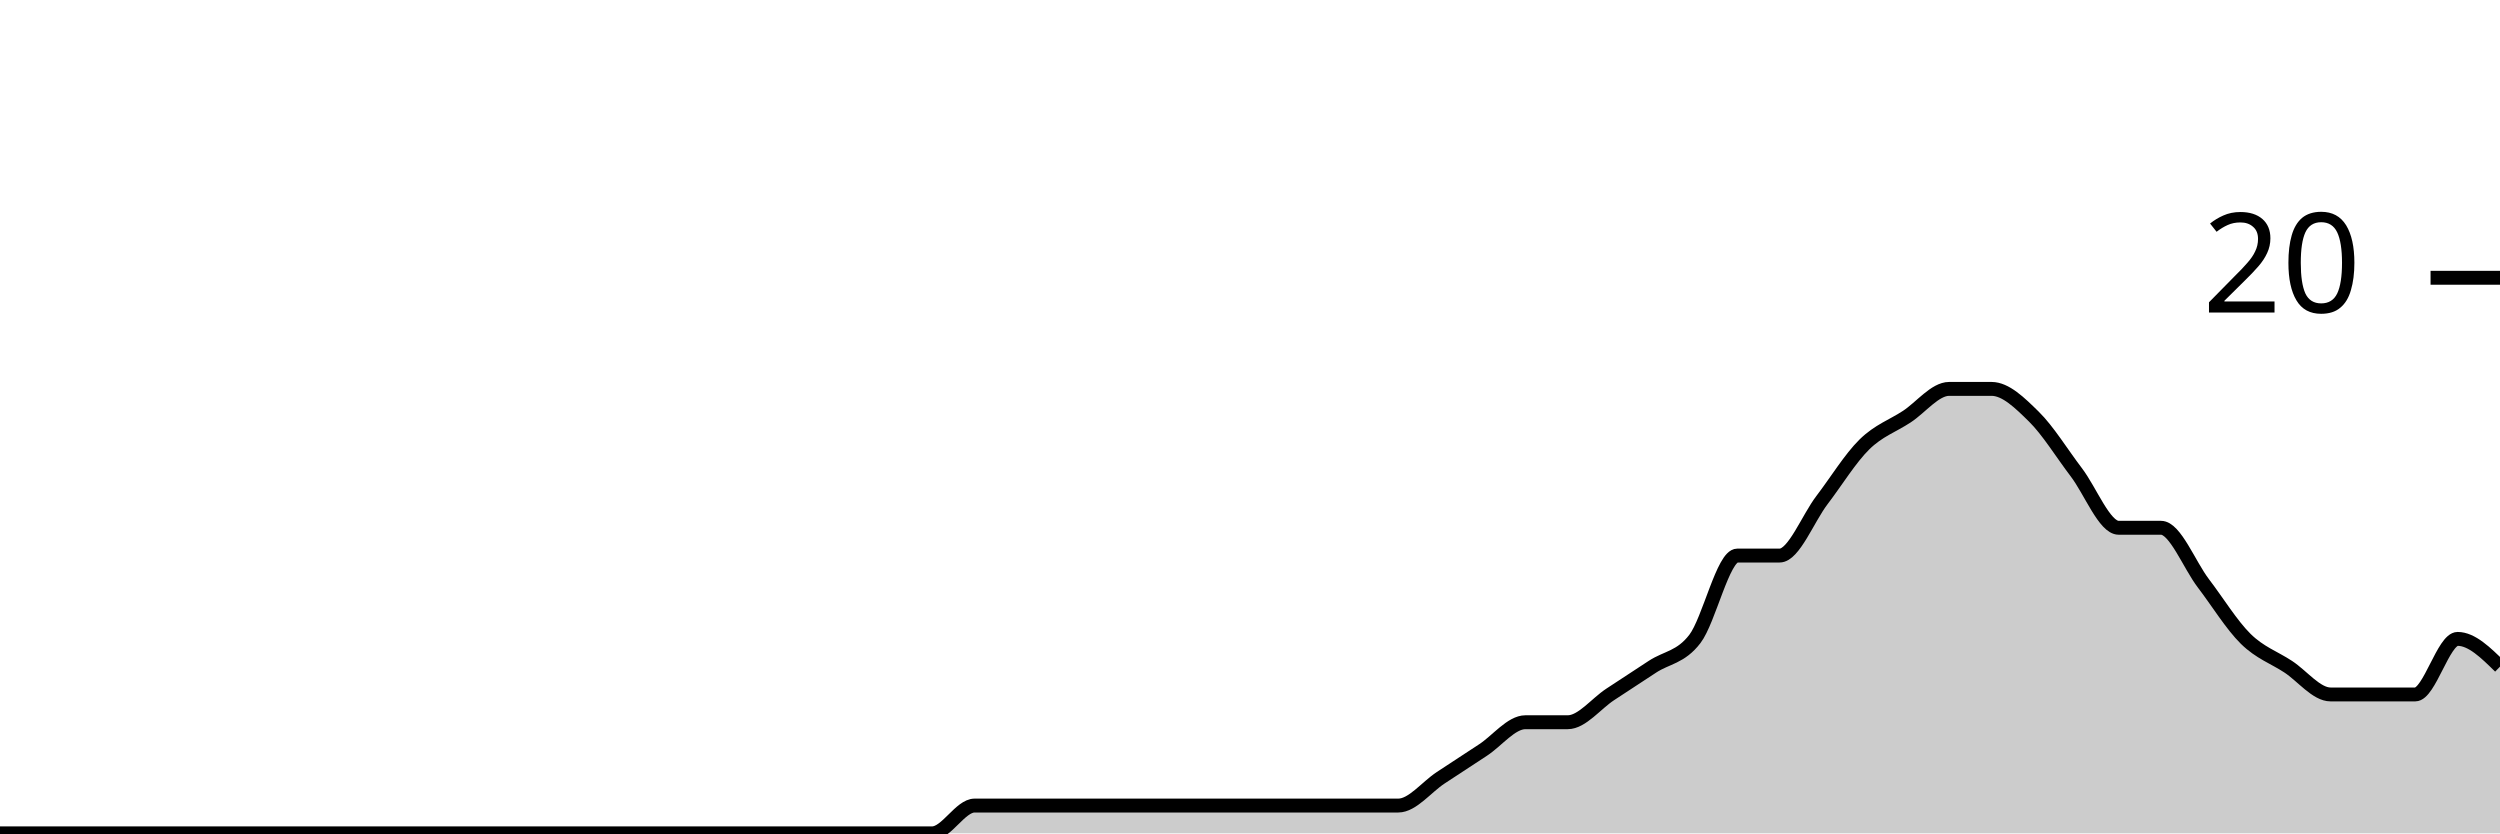
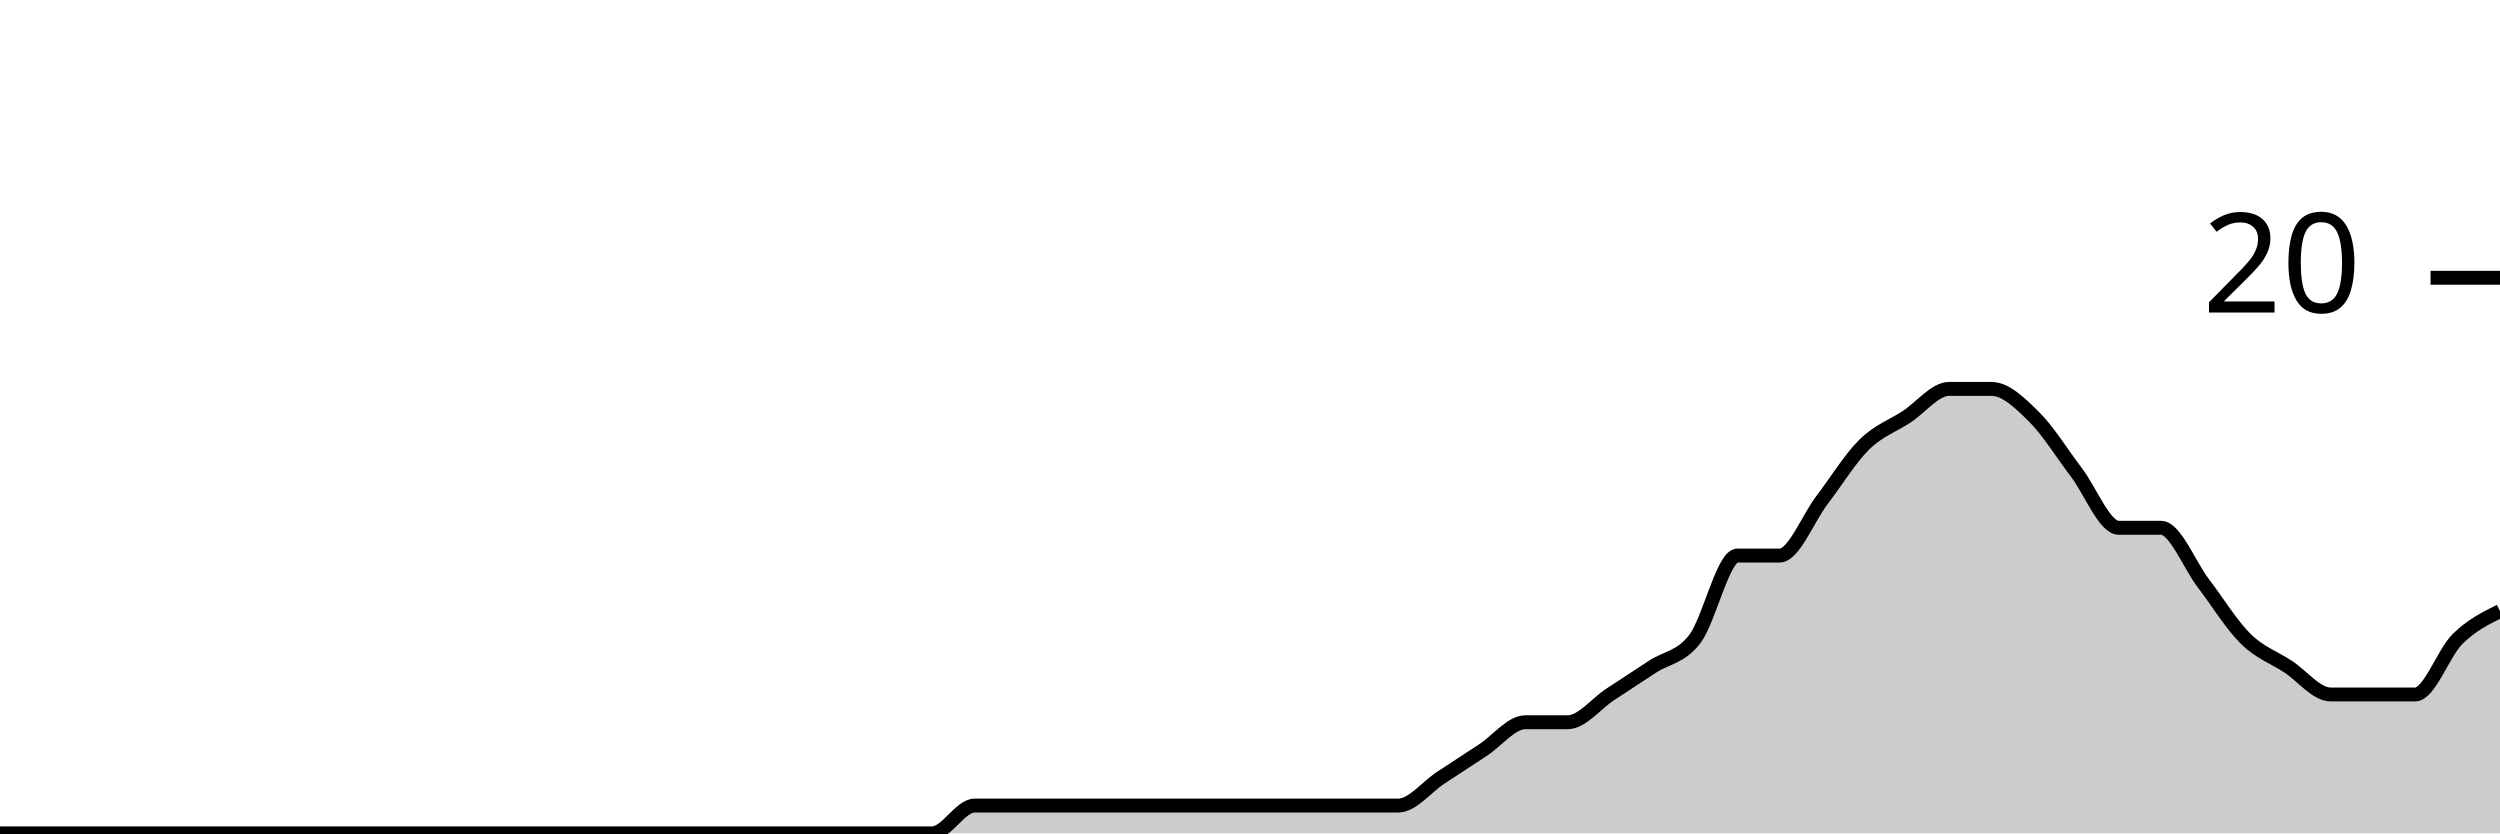
<svg xmlns="http://www.w3.org/2000/svg" viewBox="0 0 180 60">
  <g transform="translate(0,20)">
-     <path class="area" fill="rgba(0, 0, 0, 0.2)" d="M0,40C1.017,40,2.034,40,3.051,40C4.068,40,5.085,40,6.102,40C7.119,40,8.136,40,9.153,40C10.169,40,11.186,40,12.203,40C13.22,40,14.237,40,15.254,40C16.271,40,17.288,40,18.305,40C19.322,40,20.339,40,21.356,40C22.373,40,23.39,40,24.407,40C25.424,40,26.441,40,27.458,40C28.475,40,29.492,40,30.508,40C31.525,40,32.542,40,33.559,40C34.576,40,35.593,40,36.61,40C37.627,40,38.644,40,39.661,40C40.678,40,41.695,40,42.712,40C43.729,40,44.746,40,45.763,40C46.78,40,47.797,40,48.814,40C49.831,40,50.847,40,51.864,40C52.881,40,53.898,40,54.915,40C55.932,40,56.949,40,57.966,40C58.983,40,60,40,61.017,40C62.034,40,63.051,40,64.068,40C65.085,40,66.102,40,67.119,40C68.136,40,69.153,38,70.169,38C71.186,38,72.203,38,73.22,38C74.237,38,75.254,38,76.271,38C77.288,38,78.305,38,79.322,38C80.339,38,81.356,38,82.373,38C83.39,38,84.407,38,85.424,38C86.441,38,87.458,38,88.475,38C89.492,38,90.508,38,91.525,38C92.542,38,93.559,38,94.576,38C95.593,38,96.61,38,97.627,38C98.644,38,99.661,38,100.678,38C101.695,38,102.712,36.667,103.729,36C104.746,35.333,105.763,34.667,106.78,34C107.797,33.333,108.814,32,109.831,32C110.847,32,111.864,32,112.881,32C113.898,32,114.915,30.667,115.932,30C116.949,29.333,117.966,28.667,118.983,28C120,27.333,121.017,27.333,122.034,26C123.051,24.667,124.068,20,125.085,20C126.102,20,127.119,20,128.136,20C129.153,20,130.169,17.333,131.186,16C132.203,14.667,133.22,13,134.237,12C135.254,11,136.271,10.667,137.288,10C138.305,9.333,139.322,8,140.339,8C141.356,8,142.373,8,143.39,8C144.407,8,145.424,9,146.441,10C147.458,11,148.475,12.667,149.492,14C150.508,15.333,151.525,18,152.542,18C153.559,18,154.576,18,155.593,18C156.61,18,157.627,20.667,158.644,22C159.661,23.333,160.678,25,161.695,26C162.712,27,163.729,27.333,164.746,28C165.763,28.667,166.78,30,167.797,30C168.814,30,169.831,30,170.847,30C171.864,30,172.881,30,173.898,30C174.915,30,175.932,26,176.949,26C177.966,26,178.983,27,180,28L180,40C178.983,40,177.966,40,176.949,40C175.932,40,174.915,40,173.898,40C172.881,40,171.864,40,170.847,40C169.831,40,168.814,40,167.797,40C166.78,40,165.763,40,164.746,40C163.729,40,162.712,40,161.695,40C160.678,40,159.661,40,158.644,40C157.627,40,156.61,40,155.593,40C154.576,40,153.559,40,152.542,40C151.525,40,150.508,40,149.492,40C148.475,40,147.458,40,146.441,40C145.424,40,144.407,40,143.39,40C142.373,40,141.356,40,140.339,40C139.322,40,138.305,40,137.288,40C136.271,40,135.254,40,134.237,40C133.22,40,132.203,40,131.186,40C130.169,40,129.153,40,128.136,40C127.119,40,126.102,40,125.085,40C124.068,40,123.051,40,122.034,40C121.017,40,120,40,118.983,40C117.966,40,116.949,40,115.932,40C114.915,40,113.898,40,112.881,40C111.864,40,110.847,40,109.831,40C108.814,40,107.797,40,106.78,40C105.763,40,104.746,40,103.729,40C102.712,40,101.695,40,100.678,40C99.661,40,98.644,40,97.627,40C96.61,40,95.593,40,94.576,40C93.559,40,92.542,40,91.525,40C90.508,40,89.492,40,88.475,40C87.458,40,86.441,40,85.424,40C84.407,40,83.39,40,82.373,40C81.356,40,80.339,40,79.322,40C78.305,40,77.288,40,76.271,40C75.254,40,74.237,40,73.22,40C72.203,40,71.186,40,70.169,40C69.153,40,68.136,40,67.119,40C66.102,40,65.085,40,64.068,40C63.051,40,62.034,40,61.017,40C60,40,58.983,40,57.966,40C56.949,40,55.932,40,54.915,40C53.898,40,52.881,40,51.864,40C50.847,40,49.831,40,48.814,40C47.797,40,46.78,40,45.763,40C44.746,40,43.729,40,42.712,40C41.695,40,40.678,40,39.661,40C38.644,40,37.627,40,36.61,40C35.593,40,34.576,40,33.559,40C32.542,40,31.525,40,30.508,40C29.492,40,28.475,40,27.458,40C26.441,40,25.424,40,24.407,40C23.39,40,22.373,40,21.356,40C20.339,40,19.322,40,18.305,40C17.288,40,16.271,40,15.254,40C14.237,40,13.22,40,12.203,40C11.186,40,10.169,40,9.153,40C8.136,40,7.119,40,6.102,40C5.085,40,4.068,40,3.051,40C2.034,40,1.017,40,0,40Z" />
-     <path class="line" stroke="black" fill="none" d="M0,40C1.017,40,2.034,40,3.051,40C4.068,40,5.085,40,6.102,40C7.119,40,8.136,40,9.153,40C10.169,40,11.186,40,12.203,40C13.22,40,14.237,40,15.254,40C16.271,40,17.288,40,18.305,40C19.322,40,20.339,40,21.356,40C22.373,40,23.39,40,24.407,40C25.424,40,26.441,40,27.458,40C28.475,40,29.492,40,30.508,40C31.525,40,32.542,40,33.559,40C34.576,40,35.593,40,36.61,40C37.627,40,38.644,40,39.661,40C40.678,40,41.695,40,42.712,40C43.729,40,44.746,40,45.763,40C46.78,40,47.797,40,48.814,40C49.831,40,50.847,40,51.864,40C52.881,40,53.898,40,54.915,40C55.932,40,56.949,40,57.966,40C58.983,40,60,40,61.017,40C62.034,40,63.051,40,64.068,40C65.085,40,66.102,40,67.119,40C68.136,40,69.153,38,70.169,38C71.186,38,72.203,38,73.22,38C74.237,38,75.254,38,76.271,38C77.288,38,78.305,38,79.322,38C80.339,38,81.356,38,82.373,38C83.39,38,84.407,38,85.424,38C86.441,38,87.458,38,88.475,38C89.492,38,90.508,38,91.525,38C92.542,38,93.559,38,94.576,38C95.593,38,96.61,38,97.627,38C98.644,38,99.661,38,100.678,38C101.695,38,102.712,36.667,103.729,36C104.746,35.333,105.763,34.667,106.78,34C107.797,33.333,108.814,32,109.831,32C110.847,32,111.864,32,112.881,32C113.898,32,114.915,30.667,115.932,30C116.949,29.333,117.966,28.667,118.983,28C120,27.333,121.017,27.333,122.034,26C123.051,24.667,124.068,20,125.085,20C126.102,20,127.119,20,128.136,20C129.153,20,130.169,17.333,131.186,16C132.203,14.667,133.22,13,134.237,12C135.254,11,136.271,10.667,137.288,10C138.305,9.333,139.322,8,140.339,8C141.356,8,142.373,8,143.39,8C144.407,8,145.424,9,146.441,10C147.458,11,148.475,12.667,149.492,14C150.508,15.333,151.525,18,152.542,18C153.559,18,154.576,18,155.593,18C156.61,18,157.627,20.667,158.644,22C159.661,23.333,160.678,25,161.695,26C162.712,27,163.729,27.333,164.746,28C165.763,28.667,166.78,30,167.797,30C168.814,30,169.831,30,170.847,30C171.864,30,172.881,30,173.898,30C174.915,30,175.932,26,176.949,26C177.966,26,178.983,27,180,28" />
+     <path class="area" fill="rgba(0, 0, 0, 0.2)" d="M0,40C1.017,40,2.034,40,3.051,40C4.068,40,5.085,40,6.102,40C7.119,40,8.136,40,9.153,40C10.169,40,11.186,40,12.203,40C13.22,40,14.237,40,15.254,40C16.271,40,17.288,40,18.305,40C19.322,40,20.339,40,21.356,40C22.373,40,23.39,40,24.407,40C25.424,40,26.441,40,27.458,40C28.475,40,29.492,40,30.508,40C31.525,40,32.542,40,33.559,40C34.576,40,35.593,40,36.61,40C37.627,40,38.644,40,39.661,40C40.678,40,41.695,40,42.712,40C43.729,40,44.746,40,45.763,40C46.78,40,47.797,40,48.814,40C49.831,40,50.847,40,51.864,40C52.881,40,53.898,40,54.915,40C55.932,40,56.949,40,57.966,40C58.983,40,60,40,61.017,40C62.034,40,63.051,40,64.068,40C65.085,40,66.102,40,67.119,40C68.136,40,69.153,38,70.169,38C71.186,38,72.203,38,73.22,38C74.237,38,75.254,38,76.271,38C77.288,38,78.305,38,79.322,38C80.339,38,81.356,38,82.373,38C83.39,38,84.407,38,85.424,38C86.441,38,87.458,38,88.475,38C89.492,38,90.508,38,91.525,38C92.542,38,93.559,38,94.576,38C95.593,38,96.61,38,97.627,38C98.644,38,99.661,38,100.678,38C101.695,38,102.712,36.667,103.729,36C104.746,35.333,105.763,34.667,106.78,34C107.797,33.333,108.814,32,109.831,32C110.847,32,111.864,32,112.881,32C113.898,32,114.915,30.667,115.932,30C116.949,29.333,117.966,28.667,118.983,28C120,27.333,121.017,27.333,122.034,26C123.051,24.667,124.068,20,125.085,20C126.102,20,127.119,20,128.136,20C129.153,20,130.169,17.333,131.186,16C132.203,14.667,133.22,13,134.237,12C135.254,11,136.271,10.667,137.288,10C138.305,9.333,139.322,8,140.339,8C141.356,8,142.373,8,143.39,8C144.407,8,145.424,9,146.441,10C147.458,11,148.475,12.667,149.492,14C150.508,15.333,151.525,18,152.542,18C153.559,18,154.576,18,155.593,18C156.61,18,157.627,20.667,158.644,22C159.661,23.333,160.678,25,161.695,26C162.712,27,163.729,27.333,164.746,28C165.763,28.667,166.78,30,167.797,30C168.814,30,169.831,30,170.847,30C171.864,30,172.881,30,173.898,30C174.915,30,175.932,27,176.949,26C177.966,25,178.983,24.5,180,24L180,40C178.983,40,177.966,40,176.949,40C175.932,40,174.915,40,173.898,40C172.881,40,171.864,40,170.847,40C169.831,40,168.814,40,167.797,40C166.78,40,165.763,40,164.746,40C163.729,40,162.712,40,161.695,40C160.678,40,159.661,40,158.644,40C157.627,40,156.61,40,155.593,40C154.576,40,153.559,40,152.542,40C151.525,40,150.508,40,149.492,40C148.475,40,147.458,40,146.441,40C145.424,40,144.407,40,143.39,40C142.373,40,141.356,40,140.339,40C139.322,40,138.305,40,137.288,40C136.271,40,135.254,40,134.237,40C133.22,40,132.203,40,131.186,40C130.169,40,129.153,40,128.136,40C127.119,40,126.102,40,125.085,40C124.068,40,123.051,40,122.034,40C121.017,40,120,40,118.983,40C117.966,40,116.949,40,115.932,40C114.915,40,113.898,40,112.881,40C111.864,40,110.847,40,109.831,40C108.814,40,107.797,40,106.78,40C105.763,40,104.746,40,103.729,40C102.712,40,101.695,40,100.678,40C99.661,40,98.644,40,97.627,40C96.61,40,95.593,40,94.576,40C93.559,40,92.542,40,91.525,40C90.508,40,89.492,40,88.475,40C87.458,40,86.441,40,85.424,40C84.407,40,83.39,40,82.373,40C81.356,40,80.339,40,79.322,40C78.305,40,77.288,40,76.271,40C75.254,40,74.237,40,73.22,40C72.203,40,71.186,40,70.169,40C69.153,40,68.136,40,67.119,40C66.102,40,65.085,40,64.068,40C63.051,40,62.034,40,61.017,40C60,40,58.983,40,57.966,40C56.949,40,55.932,40,54.915,40C53.898,40,52.881,40,51.864,40C50.847,40,49.831,40,48.814,40C47.797,40,46.78,40,45.763,40C44.746,40,43.729,40,42.712,40C41.695,40,40.678,40,39.661,40C38.644,40,37.627,40,36.61,40C35.593,40,34.576,40,33.559,40C32.542,40,31.525,40,30.508,40C29.492,40,28.475,40,27.458,40C26.441,40,25.424,40,24.407,40C23.39,40,22.373,40,21.356,40C20.339,40,19.322,40,18.305,40C17.288,40,16.271,40,15.254,40C14.237,40,13.22,40,12.203,40C11.186,40,10.169,40,9.153,40C8.136,40,7.119,40,6.102,40C5.085,40,4.068,40,3.051,40C2.034,40,1.017,40,0,40Z" />
+     <path class="line" stroke="black" fill="none" d="M0,40C1.017,40,2.034,40,3.051,40C4.068,40,5.085,40,6.102,40C7.119,40,8.136,40,9.153,40C10.169,40,11.186,40,12.203,40C13.22,40,14.237,40,15.254,40C16.271,40,17.288,40,18.305,40C19.322,40,20.339,40,21.356,40C22.373,40,23.39,40,24.407,40C25.424,40,26.441,40,27.458,40C28.475,40,29.492,40,30.508,40C31.525,40,32.542,40,33.559,40C34.576,40,35.593,40,36.61,40C37.627,40,38.644,40,39.661,40C40.678,40,41.695,40,42.712,40C43.729,40,44.746,40,45.763,40C46.78,40,47.797,40,48.814,40C49.831,40,50.847,40,51.864,40C52.881,40,53.898,40,54.915,40C55.932,40,56.949,40,57.966,40C58.983,40,60,40,61.017,40C62.034,40,63.051,40,64.068,40C65.085,40,66.102,40,67.119,40C68.136,40,69.153,38,70.169,38C71.186,38,72.203,38,73.22,38C74.237,38,75.254,38,76.271,38C77.288,38,78.305,38,79.322,38C80.339,38,81.356,38,82.373,38C83.39,38,84.407,38,85.424,38C86.441,38,87.458,38,88.475,38C89.492,38,90.508,38,91.525,38C92.542,38,93.559,38,94.576,38C95.593,38,96.61,38,97.627,38C98.644,38,99.661,38,100.678,38C101.695,38,102.712,36.667,103.729,36C104.746,35.333,105.763,34.667,106.78,34C107.797,33.333,108.814,32,109.831,32C110.847,32,111.864,32,112.881,32C113.898,32,114.915,30.667,115.932,30C116.949,29.333,117.966,28.667,118.983,28C120,27.333,121.017,27.333,122.034,26C123.051,24.667,124.068,20,125.085,20C126.102,20,127.119,20,128.136,20C129.153,20,130.169,17.333,131.186,16C132.203,14.667,133.22,13,134.237,12C135.254,11,136.271,10.667,137.288,10C138.305,9.333,139.322,8,140.339,8C141.356,8,142.373,8,143.39,8C144.407,8,145.424,9,146.441,10C147.458,11,148.475,12.667,149.492,14C150.508,15.333,151.525,18,152.542,18C153.559,18,154.576,18,155.593,18C156.61,18,157.627,20.667,158.644,22C159.661,23.333,160.678,25,161.695,26C162.712,27,163.729,27.333,164.746,28C165.763,28.667,166.78,30,167.797,30C168.814,30,169.831,30,170.847,30C171.864,30,172.881,30,173.898,30C174.915,30,175.932,27,176.949,26C177.966,25,178.983,24.5,180,24" />
    <path class="axis-ceiling" stroke-width="1" stroke="black" fill="none" d="M175,0L180,0" />
    <text class="axis-ceiling-label" font-family="sans-serif" text-anchor="end" font-size="10px" x="170" y="2.5">20</text>
  </g>
</svg>
